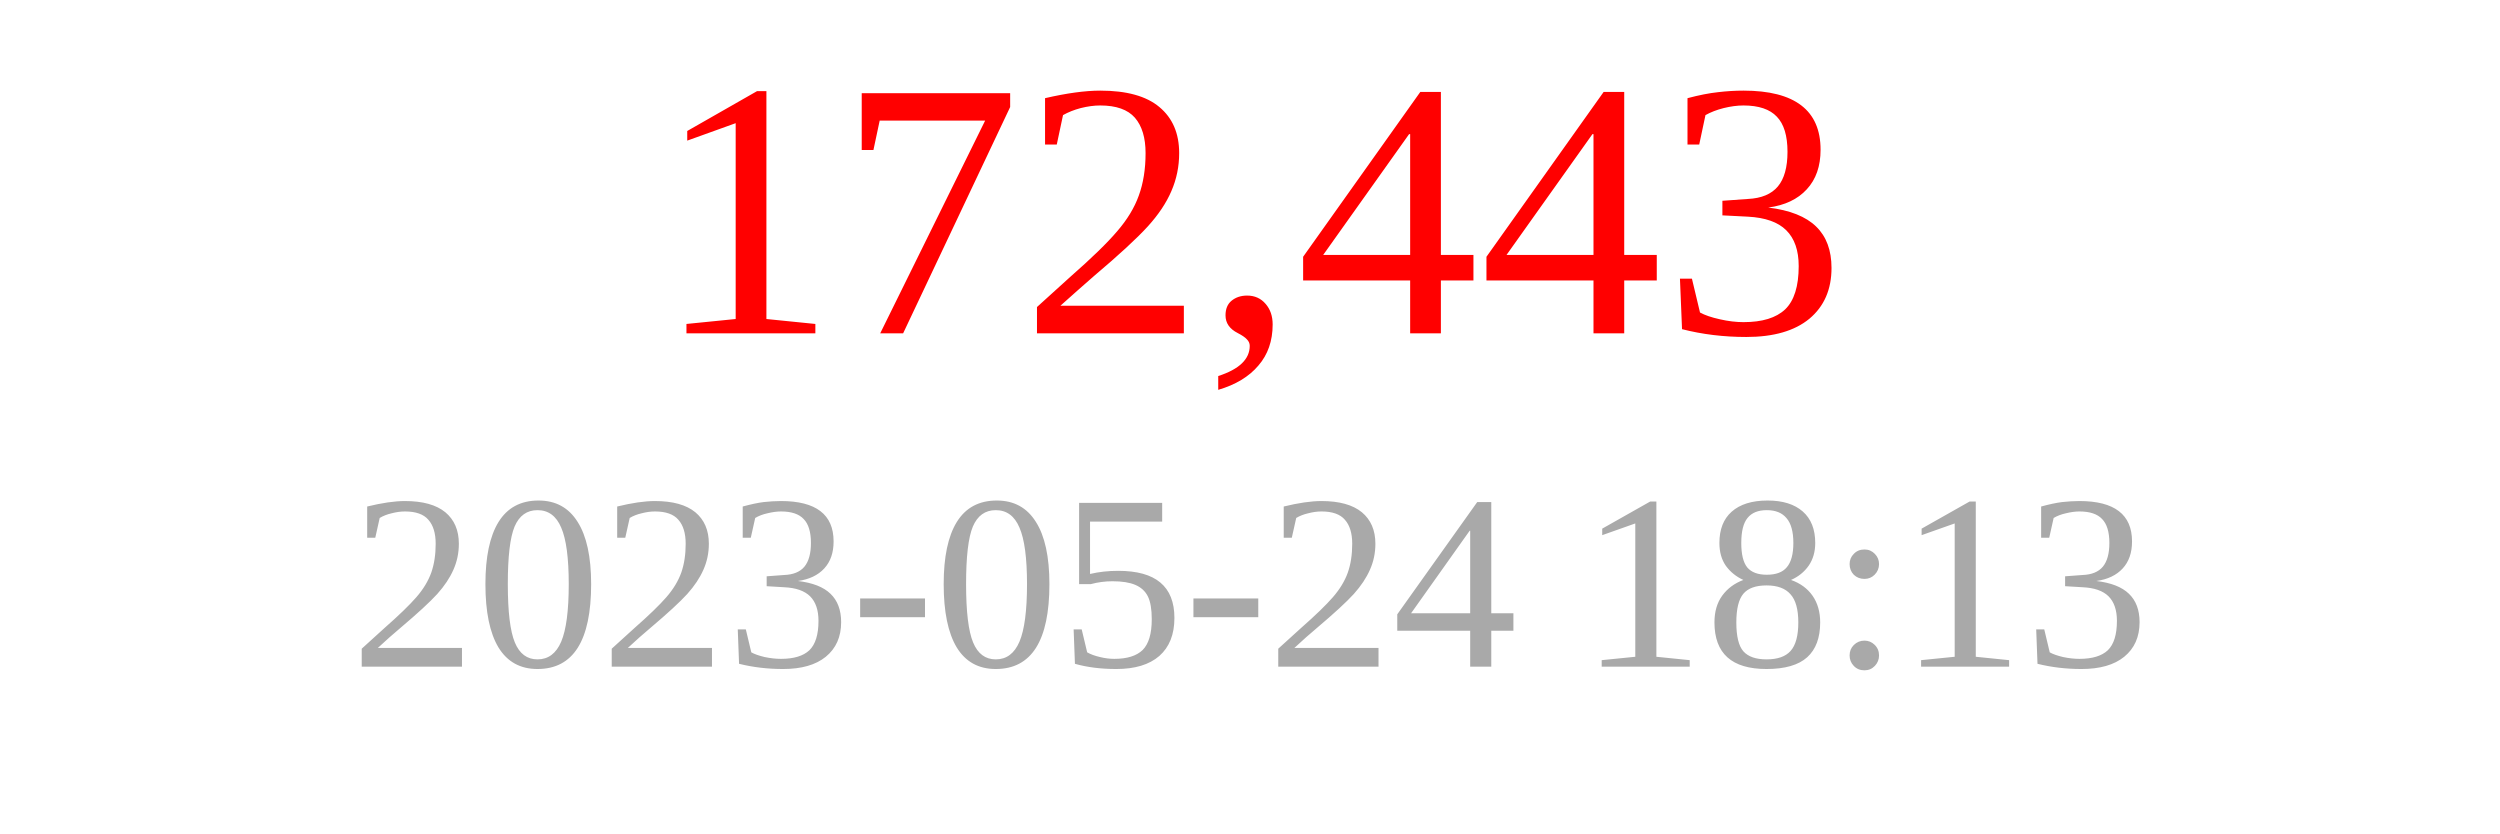
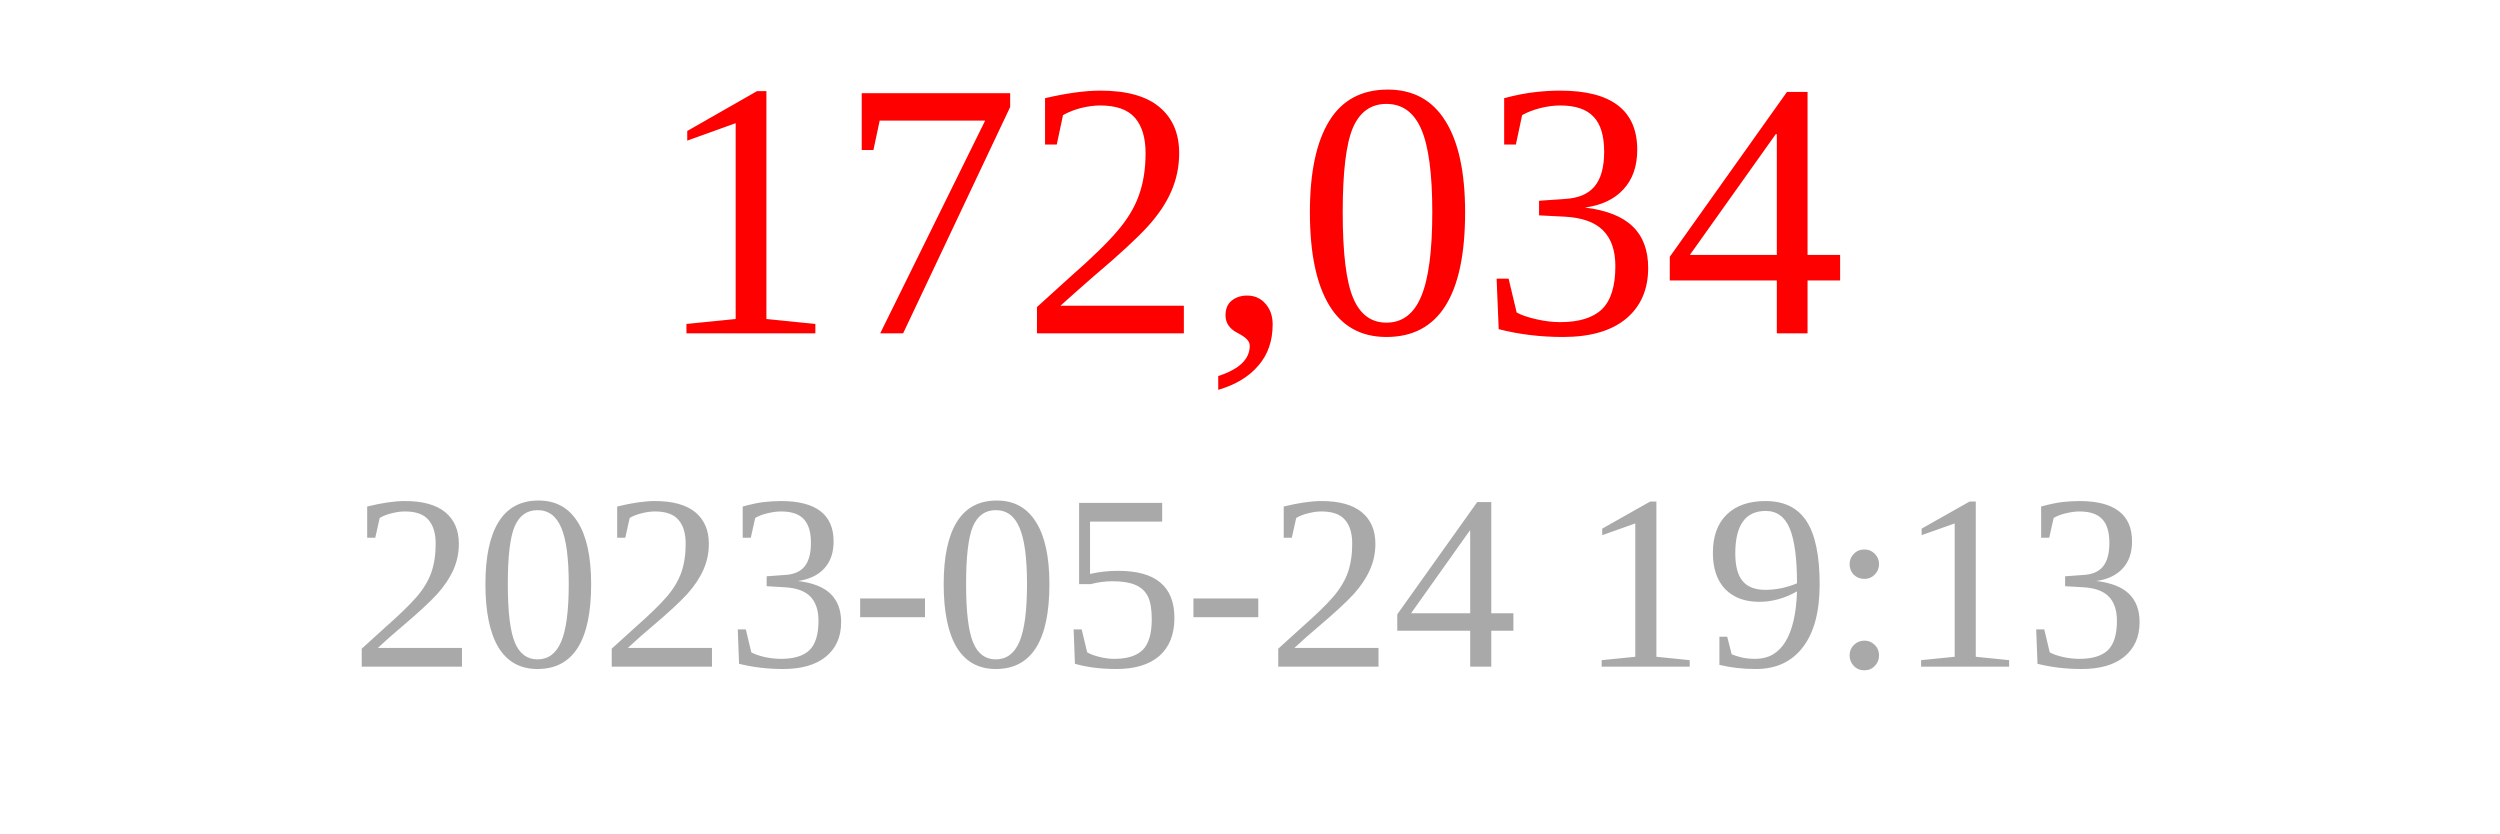
<svg xmlns="http://www.w3.org/2000/svg" width="150" height="50">
-   <text x="75" y="20" font-size="22" fill="red" text-anchor="middle">172,443</text>
-   <text x="75" y="40" font-size="15" fill="darkgray" text-anchor="middle">2023-05-24 18:13</text>
+   <text x="75" y="20" font-size="22" fill="red" text-anchor="middle">172,034</text>
+   <text x="75" y="40" font-size="15" fill="darkgray" text-anchor="middle">2023-05-24 19:13</text>
</svg>
